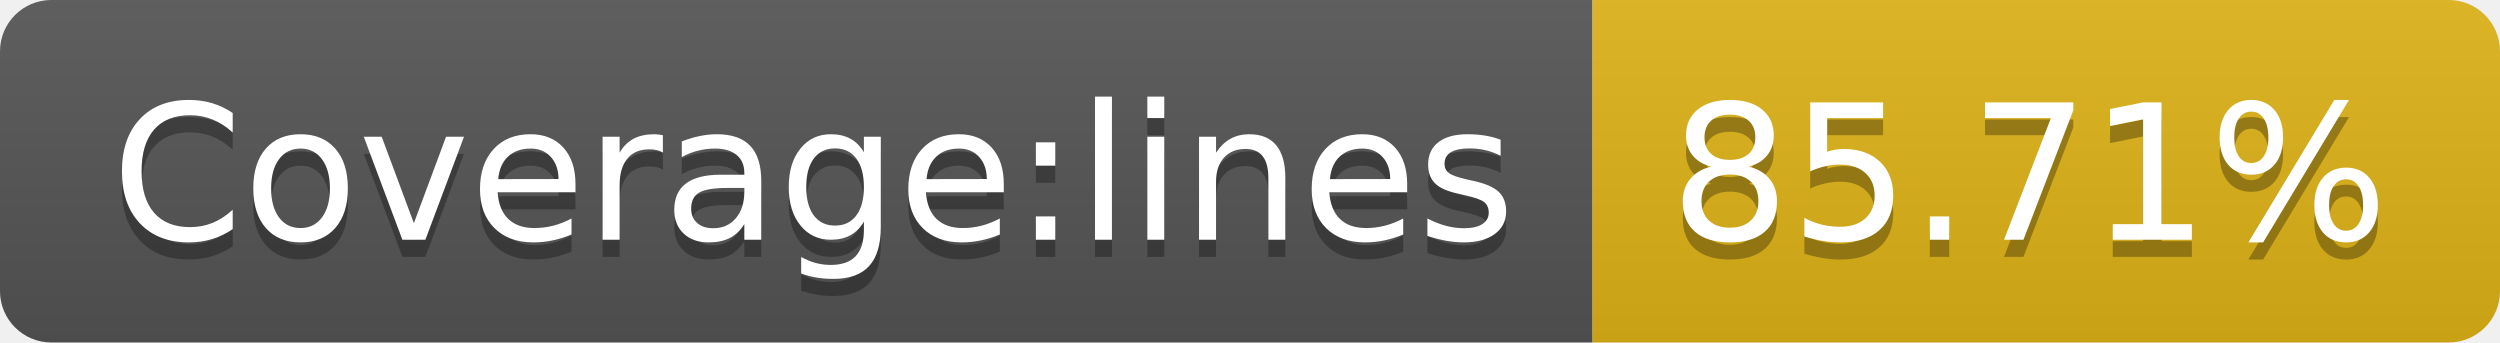
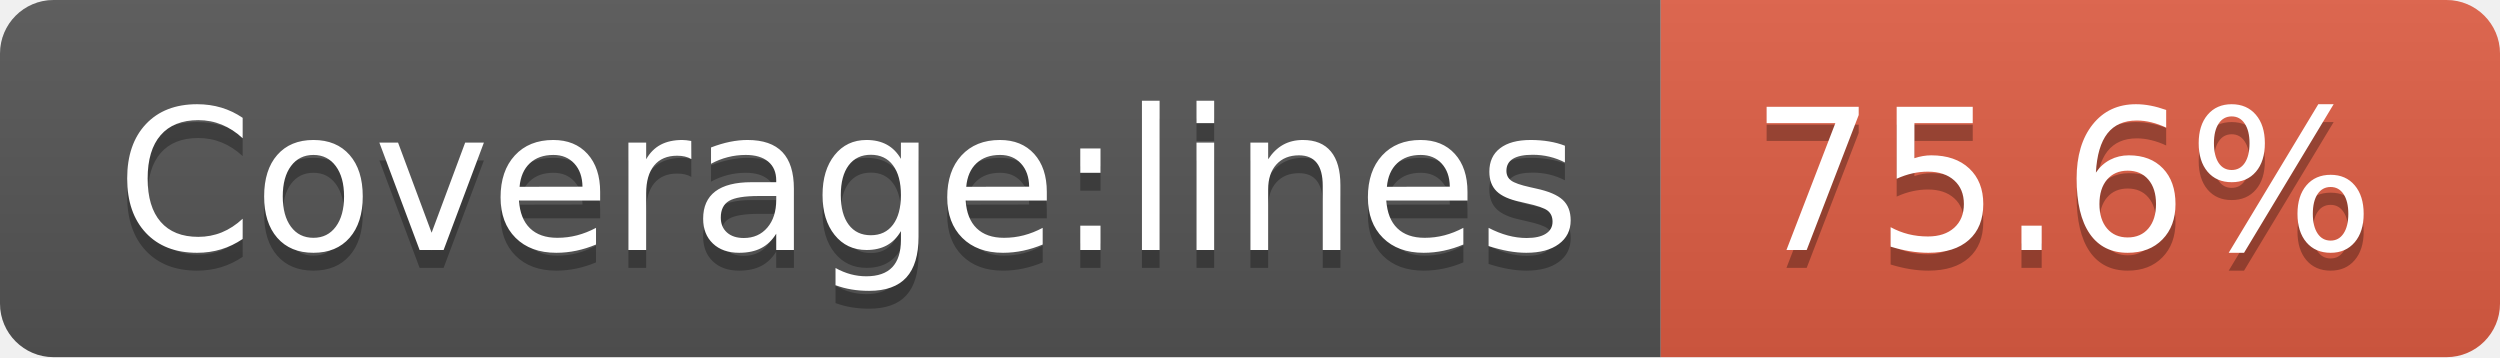
- <svg xmlns="http://www.w3.org/2000/svg" width="146" height="20" role="img" aria-label="Coverage:lines: 85.71%">
+ <svg xmlns="http://www.w3.org/2000/svg" width="140" height="20" role="img" aria-label="Coverage:lines: 75.6%">
  <linearGradient id="s" x2="0" y2="100%">
    <stop offset="0" stop-color="#bbb" stop-opacity=".1" />
    <stop offset="1" stop-opacity=".1" />
  </linearGradient>
  <clipPath id="r">
-     <rect width="146" height="20" rx="3" fill="#fff" />
+     <rect width="140" height="20" rx="3" fill="#fff" />
  </clipPath>
  <g clip-path="url(#r)">
    <rect width="93" height="20" fill="#555" />
-     <rect x="93" width="53" height="20" fill="#dfb317" />
-     <rect width="146" height="20" fill="url(#s)" />
+     <rect x="93" width="47" height="20" fill="#e05d44" />
+     <rect width="140" height="20" fill="url(#s)" />
  </g>
  <g fill="#fff" text-anchor="middle" font-family="Verdana,Geneva,DejaVu Sans,sans-serif" text-rendering="geometricPrecision" font-size="110">
    <text aria-hidden="true" x="475" y="150" fill="#010101" fill-opacity=".3" transform="scale(.1)" textLength="830">Coverage:lines</text>
    <text x="475" y="140" transform="scale(.1)" fill="#fff" textLength="830">Coverage:lines</text>
-     <text aria-hidden="true" x="1185" y="150" fill="#010101" fill-opacity=".3" transform="scale(.1)" textLength="430">85.71%</text>
-     <text x="1185" y="140" transform="scale(.1)" fill="#fff" textLength="430">85.71%</text>
+     <text aria-hidden="true" x="1155" y="150" fill="#010101" fill-opacity=".3" transform="scale(.1)" textLength="370">75.6%</text>
+     <text x="1155" y="140" transform="scale(.1)" fill="#fff" textLength="370">75.6%</text>
  </g>
</svg>
